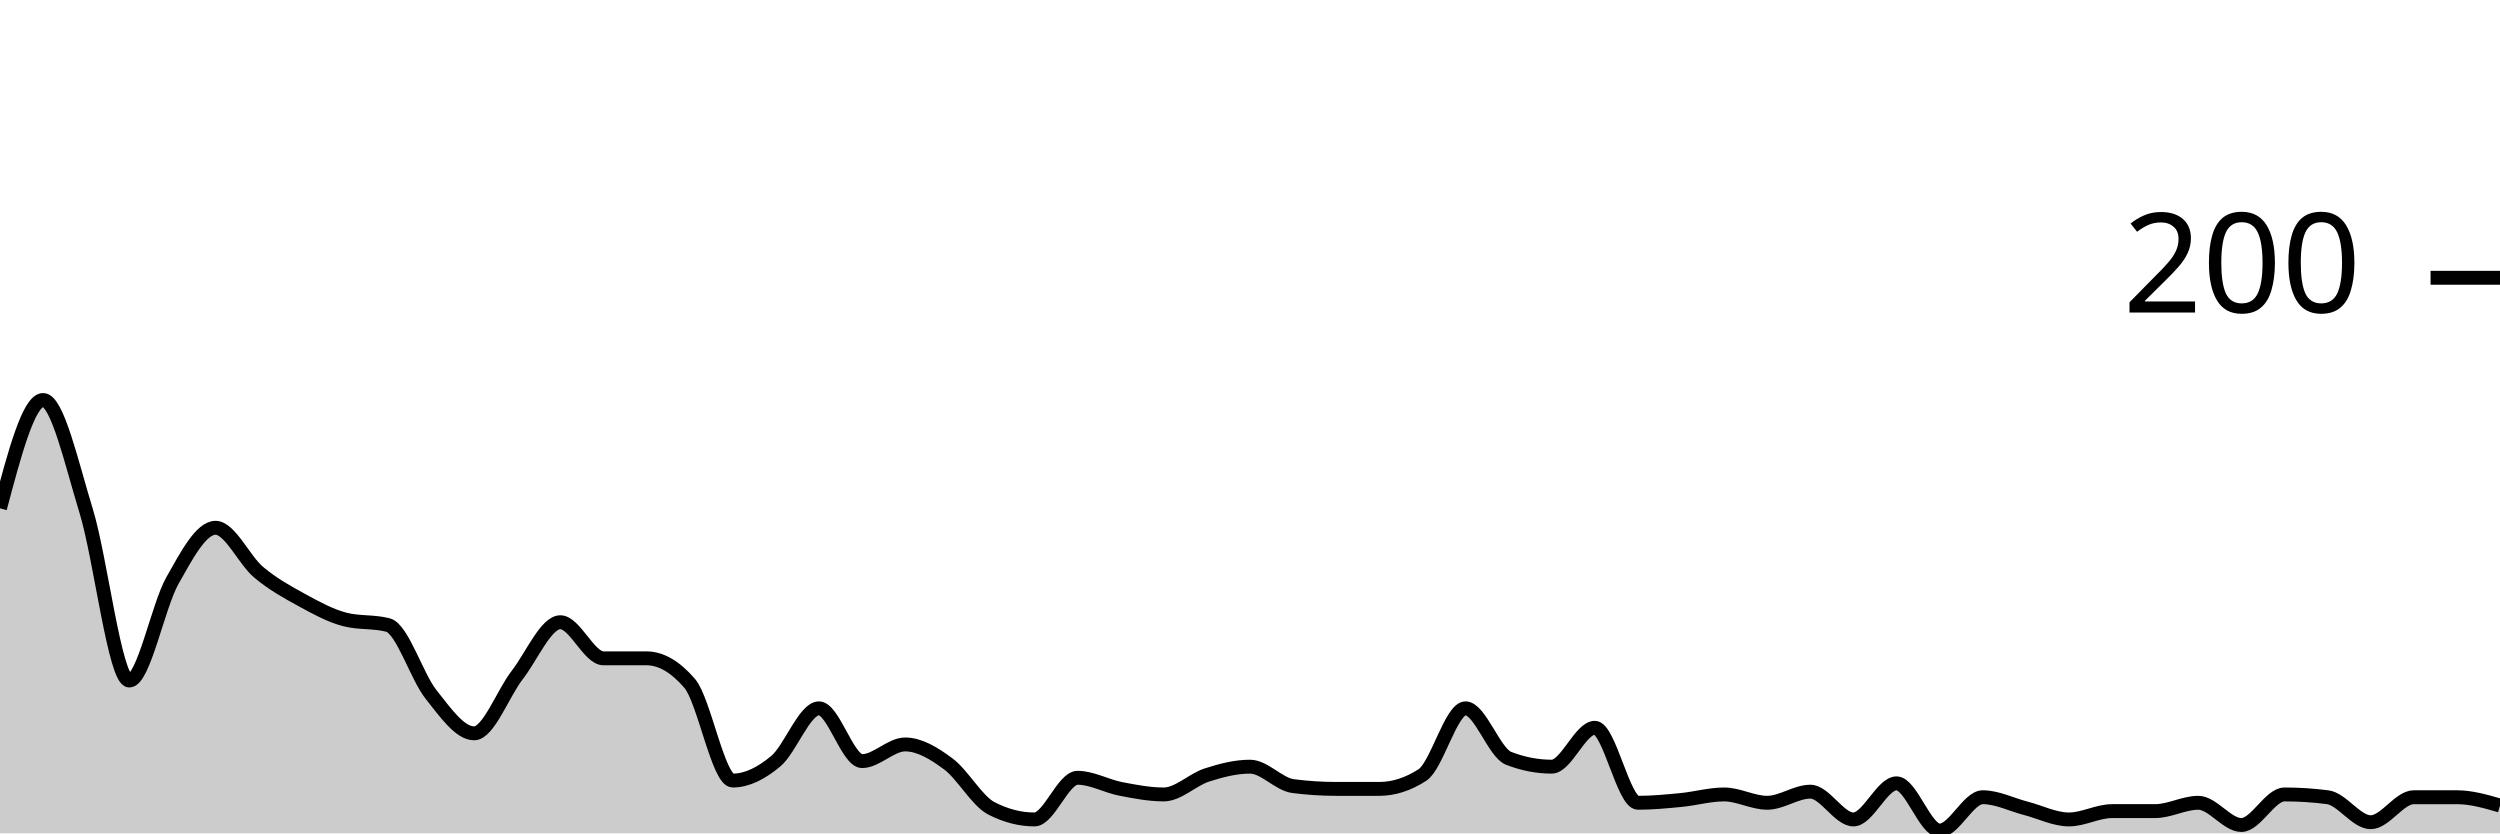
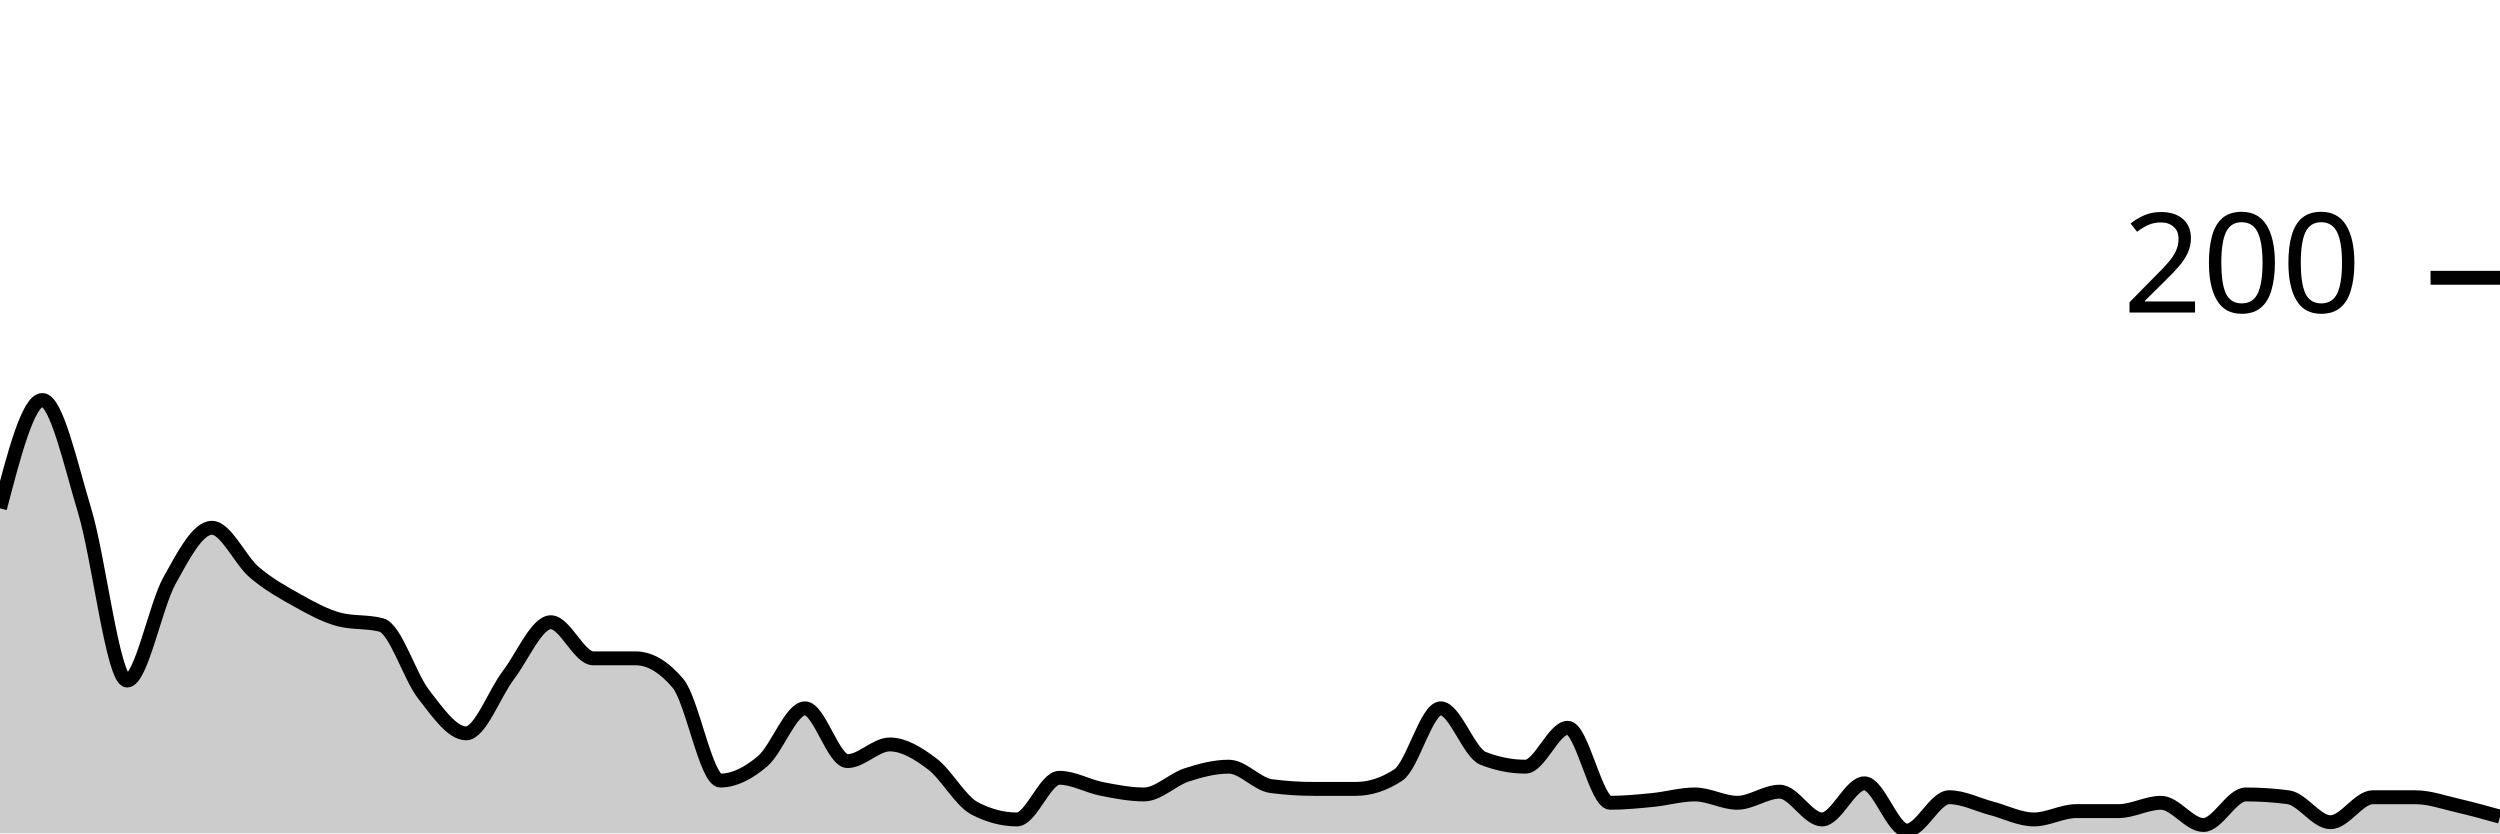
<svg xmlns="http://www.w3.org/2000/svg" viewBox="0 0 180 60">
  <g transform="translate(0,20)">
-     <path class="area" fill="rgba(0, 0, 0, 0.2)" d="M0,16.6C1.034,12.7,2.069,8.8,3.103,8.8C4.138,8.8,5.172,13.433,6.207,16.8C7.241,20.167,8.276,29,9.31,29C10.345,29,11.379,23.633,12.414,21.8C13.448,19.967,14.483,18,15.517,18C16.552,18,17.586,20.333,18.621,21.2C19.655,22.067,20.69,22.633,21.724,23.2C22.759,23.767,23.793,24.333,24.828,24.6C25.862,24.867,26.897,24.733,27.931,25C28.966,25.267,30,28.7,31.034,30C32.069,31.3,33.103,32.8,34.138,32.8C35.172,32.8,36.207,29.933,37.241,28.6C38.276,27.267,39.31,24.8,40.345,24.8C41.379,24.8,42.414,27.4,43.448,27.4C44.483,27.4,45.517,27.4,46.552,27.4C47.586,27.4,48.621,28,49.655,29.2C50.69,30.4,51.724,36.2,52.759,36.2C53.793,36.2,54.828,35.667,55.862,34.8C56.897,33.933,57.931,31,58.966,31C60,31,61.034,34.8,62.069,34.8C63.103,34.8,64.138,33.6,65.172,33.6C66.207,33.6,67.241,34.233,68.276,35C69.31,35.767,70.345,37.667,71.379,38.2C72.414,38.733,73.448,39,74.483,39C75.517,39,76.552,36,77.586,36C78.621,36,79.655,36.6,80.69,36.8C81.724,37,82.759,37.2,83.793,37.2C84.828,37.2,85.862,36.133,86.897,35.8C87.931,35.467,88.966,35.2,90,35.2C91.034,35.2,92.069,36.467,93.103,36.6C94.138,36.733,95.172,36.8,96.207,36.8C97.241,36.8,98.276,36.8,99.31,36.8C100.345,36.8,101.379,36.467,102.414,35.8C103.448,35.133,104.483,31,105.517,31C106.552,31,107.586,34.2,108.621,34.6C109.655,35,110.69,35.2,111.724,35.2C112.759,35.2,113.793,32.4,114.828,32.4C115.862,32.4,116.897,37.8,117.931,37.8C118.966,37.8,120,37.7,121.034,37.6C122.069,37.5,123.103,37.2,124.138,37.2C125.172,37.2,126.207,37.8,127.241,37.8C128.276,37.8,129.31,37,130.345,37C131.379,37,132.414,39,133.448,39C134.483,39,135.517,36.4,136.552,36.4C137.586,36.4,138.621,39.8,139.655,39.8C140.69,39.8,141.724,37.4,142.759,37.4C143.793,37.4,144.828,37.933,145.862,38.2C146.897,38.467,147.931,39,148.966,39C150,39,151.034,38.4,152.069,38.4C153.103,38.4,154.138,38.4,155.172,38.4C156.207,38.4,157.241,37.8,158.276,37.8C159.31,37.8,160.345,39.4,161.379,39.4C162.414,39.4,163.448,37.2,164.483,37.2C165.517,37.2,166.552,37.267,167.586,37.4C168.621,37.533,169.655,39.2,170.69,39.2C171.724,39.2,172.759,37.4,173.793,37.4C174.828,37.4,175.862,37.4,176.897,37.4C177.931,37.4,178.966,37.7,180,38L180,40C178.966,40,177.931,40,176.897,40C175.862,40,174.828,40,173.793,40C172.759,40,171.724,40,170.69,40C169.655,40,168.621,40,167.586,40C166.552,40,165.517,40,164.483,40C163.448,40,162.414,40,161.379,40C160.345,40,159.31,40,158.276,40C157.241,40,156.207,40,155.172,40C154.138,40,153.103,40,152.069,40C151.034,40,150,40,148.966,40C147.931,40,146.897,40,145.862,40C144.828,40,143.793,40,142.759,40C141.724,40,140.69,40,139.655,40C138.621,40,137.586,40,136.552,40C135.517,40,134.483,40,133.448,40C132.414,40,131.379,40,130.345,40C129.31,40,128.276,40,127.241,40C126.207,40,125.172,40,124.138,40C123.103,40,122.069,40,121.034,40C120,40,118.966,40,117.931,40C116.897,40,115.862,40,114.828,40C113.793,40,112.759,40,111.724,40C110.69,40,109.655,40,108.621,40C107.586,40,106.552,40,105.517,40C104.483,40,103.448,40,102.414,40C101.379,40,100.345,40,99.31,40C98.276,40,97.241,40,96.207,40C95.172,40,94.138,40,93.103,40C92.069,40,91.034,40,90,40C88.966,40,87.931,40,86.897,40C85.862,40,84.828,40,83.793,40C82.759,40,81.724,40,80.69,40C79.655,40,78.621,40,77.586,40C76.552,40,75.517,40,74.483,40C73.448,40,72.414,40,71.379,40C70.345,40,69.31,40,68.276,40C67.241,40,66.207,40,65.172,40C64.138,40,63.103,40,62.069,40C61.034,40,60,40,58.966,40C57.931,40,56.897,40,55.862,40C54.828,40,53.793,40,52.759,40C51.724,40,50.69,40,49.655,40C48.621,40,47.586,40,46.552,40C45.517,40,44.483,40,43.448,40C42.414,40,41.379,40,40.345,40C39.31,40,38.276,40,37.241,40C36.207,40,35.172,40,34.138,40C33.103,40,32.069,40,31.034,40C30,40,28.966,40,27.931,40C26.897,40,25.862,40,24.828,40C23.793,40,22.759,40,21.724,40C20.69,40,19.655,40,18.621,40C17.586,40,16.552,40,15.517,40C14.483,40,13.448,40,12.414,40C11.379,40,10.345,40,9.31,40C8.276,40,7.241,40,6.207,40C5.172,40,4.138,40,3.103,40C2.069,40,1.034,40,0,40Z" />
-     <path class="line" stroke="black" fill="none" d="M0,16.6C1.034,12.7,2.069,8.8,3.103,8.8C4.138,8.8,5.172,13.433,6.207,16.8C7.241,20.167,8.276,29,9.31,29C10.345,29,11.379,23.633,12.414,21.8C13.448,19.967,14.483,18,15.517,18C16.552,18,17.586,20.333,18.621,21.2C19.655,22.067,20.69,22.633,21.724,23.2C22.759,23.767,23.793,24.333,24.828,24.6C25.862,24.867,26.897,24.733,27.931,25C28.966,25.267,30,28.7,31.034,30C32.069,31.3,33.103,32.8,34.138,32.8C35.172,32.8,36.207,29.933,37.241,28.6C38.276,27.267,39.31,24.8,40.345,24.8C41.379,24.8,42.414,27.4,43.448,27.4C44.483,27.4,45.517,27.4,46.552,27.4C47.586,27.4,48.621,28,49.655,29.2C50.69,30.4,51.724,36.2,52.759,36.2C53.793,36.2,54.828,35.667,55.862,34.8C56.897,33.933,57.931,31,58.966,31C60,31,61.034,34.8,62.069,34.8C63.103,34.8,64.138,33.6,65.172,33.6C66.207,33.6,67.241,34.233,68.276,35C69.31,35.767,70.345,37.667,71.379,38.2C72.414,38.733,73.448,39,74.483,39C75.517,39,76.552,36,77.586,36C78.621,36,79.655,36.6,80.69,36.8C81.724,37,82.759,37.2,83.793,37.2C84.828,37.2,85.862,36.133,86.897,35.8C87.931,35.467,88.966,35.2,90,35.2C91.034,35.2,92.069,36.467,93.103,36.6C94.138,36.733,95.172,36.8,96.207,36.8C97.241,36.8,98.276,36.8,99.31,36.8C100.345,36.8,101.379,36.467,102.414,35.8C103.448,35.133,104.483,31,105.517,31C106.552,31,107.586,34.2,108.621,34.6C109.655,35,110.69,35.2,111.724,35.2C112.759,35.2,113.793,32.4,114.828,32.4C115.862,32.4,116.897,37.8,117.931,37.8C118.966,37.8,120,37.7,121.034,37.6C122.069,37.5,123.103,37.2,124.138,37.2C125.172,37.2,126.207,37.8,127.241,37.8C128.276,37.8,129.31,37,130.345,37C131.379,37,132.414,39,133.448,39C134.483,39,135.517,36.4,136.552,36.4C137.586,36.4,138.621,39.8,139.655,39.8C140.69,39.8,141.724,37.4,142.759,37.4C143.793,37.4,144.828,37.933,145.862,38.2C146.897,38.467,147.931,39,148.966,39C150,39,151.034,38.4,152.069,38.4C153.103,38.4,154.138,38.4,155.172,38.4C156.207,38.4,157.241,37.8,158.276,37.8C159.31,37.8,160.345,39.4,161.379,39.4C162.414,39.4,163.448,37.2,164.483,37.2C165.517,37.2,166.552,37.267,167.586,37.4C168.621,37.533,169.655,39.2,170.69,39.2C171.724,39.2,172.759,37.4,173.793,37.4C174.828,37.4,175.862,37.4,176.897,37.4C177.931,37.4,178.966,37.7,180,38" />
+     <path class="area" fill="rgba(0, 0, 0, 0.2)" d="M0,16.6C1.017,12.7,2.034,8.8,3.051,8.8C4.068,8.8,5.085,13.433,6.102,16.8C7.119,20.167,8.136,29,9.153,29C10.169,29,11.186,23.633,12.203,21.8C13.22,19.967,14.237,18,15.254,18C16.271,18,17.288,20.333,18.305,21.2C19.322,22.067,20.339,22.633,21.356,23.2C22.373,23.767,23.39,24.333,24.407,24.6C25.424,24.867,26.441,24.733,27.458,25C28.475,25.267,29.492,28.7,30.508,30C31.525,31.3,32.542,32.8,33.559,32.8C34.576,32.8,35.593,29.933,36.61,28.6C37.627,27.267,38.644,24.8,39.661,24.8C40.678,24.8,41.695,27.4,42.712,27.4C43.729,27.4,44.746,27.4,45.763,27.4C46.78,27.4,47.797,28,48.814,29.2C49.831,30.4,50.847,36.2,51.864,36.2C52.881,36.2,53.898,35.667,54.915,34.8C55.932,33.933,56.949,31,57.966,31C58.983,31,60,34.8,61.017,34.8C62.034,34.8,63.051,33.6,64.068,33.6C65.085,33.6,66.102,34.233,67.119,35C68.136,35.767,69.153,37.667,70.169,38.2C71.186,38.733,72.203,39,73.22,39C74.237,39,75.254,36,76.271,36C77.288,36,78.305,36.6,79.322,36.8C80.339,37,81.356,37.2,82.373,37.2C83.39,37.2,84.407,36.133,85.424,35.8C86.441,35.467,87.458,35.2,88.475,35.2C89.492,35.2,90.508,36.467,91.525,36.6C92.542,36.733,93.559,36.8,94.576,36.8C95.593,36.8,96.61,36.8,97.627,36.8C98.644,36.8,99.661,36.467,100.678,35.8C101.695,35.133,102.712,31,103.729,31C104.746,31,105.763,34.2,106.78,34.6C107.797,35,108.814,35.2,109.831,35.2C110.847,35.2,111.864,32.4,112.881,32.4C113.898,32.4,114.915,37.8,115.932,37.8C116.949,37.8,117.966,37.7,118.983,37.6C120,37.5,121.017,37.2,122.034,37.2C123.051,37.2,124.068,37.8,125.085,37.8C126.102,37.8,127.119,37,128.136,37C129.153,37,130.169,39,131.186,39C132.203,39,133.22,36.4,134.237,36.4C135.254,36.4,136.271,39.8,137.288,39.8C138.305,39.8,139.322,37.4,140.339,37.4C141.356,37.4,142.373,37.933,143.39,38.2C144.407,38.467,145.424,39,146.441,39C147.458,39,148.475,38.4,149.492,38.4C150.508,38.4,151.525,38.4,152.542,38.4C153.559,38.4,154.576,37.8,155.593,37.8C156.61,37.8,157.627,39.4,158.644,39.4C159.661,39.4,160.678,37.2,161.695,37.2C162.712,37.2,163.729,37.267,164.746,37.4C165.763,37.533,166.78,39.2,167.797,39.2C168.814,39.2,169.831,37.4,170.847,37.4C171.864,37.4,172.881,37.4,173.898,37.4C174.915,37.4,175.932,37.767,176.949,38C177.966,38.233,178.983,38.517,180,38.8L180,40C178.983,40,177.966,40,176.949,40C175.932,40,174.915,40,173.898,40C172.881,40,171.864,40,170.847,40C169.831,40,168.814,40,167.797,40C166.78,40,165.763,40,164.746,40C163.729,40,162.712,40,161.695,40C160.678,40,159.661,40,158.644,40C157.627,40,156.61,40,155.593,40C154.576,40,153.559,40,152.542,40C151.525,40,150.508,40,149.492,40C148.475,40,147.458,40,146.441,40C145.424,40,144.407,40,143.39,40C142.373,40,141.356,40,140.339,40C139.322,40,138.305,40,137.288,40C136.271,40,135.254,40,134.237,40C133.22,40,132.203,40,131.186,40C130.169,40,129.153,40,128.136,40C127.119,40,126.102,40,125.085,40C124.068,40,123.051,40,122.034,40C121.017,40,120,40,118.983,40C117.966,40,116.949,40,115.932,40C114.915,40,113.898,40,112.881,40C111.864,40,110.847,40,109.831,40C108.814,40,107.797,40,106.78,40C105.763,40,104.746,40,103.729,40C102.712,40,101.695,40,100.678,40C99.661,40,98.644,40,97.627,40C96.61,40,95.593,40,94.576,40C93.559,40,92.542,40,91.525,40C90.508,40,89.492,40,88.475,40C87.458,40,86.441,40,85.424,40C84.407,40,83.39,40,82.373,40C81.356,40,80.339,40,79.322,40C78.305,40,77.288,40,76.271,40C75.254,40,74.237,40,73.22,40C72.203,40,71.186,40,70.169,40C69.153,40,68.136,40,67.119,40C66.102,40,65.085,40,64.068,40C63.051,40,62.034,40,61.017,40C60,40,58.983,40,57.966,40C56.949,40,55.932,40,54.915,40C53.898,40,52.881,40,51.864,40C50.847,40,49.831,40,48.814,40C47.797,40,46.78,40,45.763,40C44.746,40,43.729,40,42.712,40C41.695,40,40.678,40,39.661,40C38.644,40,37.627,40,36.61,40C35.593,40,34.576,40,33.559,40C32.542,40,31.525,40,30.508,40C29.492,40,28.475,40,27.458,40C26.441,40,25.424,40,24.407,40C23.39,40,22.373,40,21.356,40C20.339,40,19.322,40,18.305,40C17.288,40,16.271,40,15.254,40C14.237,40,13.22,40,12.203,40C11.186,40,10.169,40,9.153,40C8.136,40,7.119,40,6.102,40C5.085,40,4.068,40,3.051,40C2.034,40,1.017,40,0,40Z" />
+     <path class="line" stroke="black" fill="none" d="M0,16.6C1.017,12.7,2.034,8.8,3.051,8.8C4.068,8.8,5.085,13.433,6.102,16.8C7.119,20.167,8.136,29,9.153,29C10.169,29,11.186,23.633,12.203,21.8C13.22,19.967,14.237,18,15.254,18C16.271,18,17.288,20.333,18.305,21.2C19.322,22.067,20.339,22.633,21.356,23.2C22.373,23.767,23.39,24.333,24.407,24.6C25.424,24.867,26.441,24.733,27.458,25C28.475,25.267,29.492,28.7,30.508,30C31.525,31.3,32.542,32.8,33.559,32.8C34.576,32.8,35.593,29.933,36.61,28.6C37.627,27.267,38.644,24.8,39.661,24.8C40.678,24.8,41.695,27.4,42.712,27.4C43.729,27.4,44.746,27.4,45.763,27.4C46.78,27.4,47.797,28,48.814,29.2C49.831,30.4,50.847,36.2,51.864,36.2C52.881,36.2,53.898,35.667,54.915,34.8C55.932,33.933,56.949,31,57.966,31C58.983,31,60,34.8,61.017,34.8C62.034,34.8,63.051,33.6,64.068,33.6C65.085,33.6,66.102,34.233,67.119,35C68.136,35.767,69.153,37.667,70.169,38.2C71.186,38.733,72.203,39,73.22,39C74.237,39,75.254,36,76.271,36C77.288,36,78.305,36.6,79.322,36.8C80.339,37,81.356,37.2,82.373,37.2C83.39,37.2,84.407,36.133,85.424,35.8C86.441,35.467,87.458,35.2,88.475,35.2C89.492,35.2,90.508,36.467,91.525,36.6C92.542,36.733,93.559,36.8,94.576,36.8C95.593,36.8,96.61,36.8,97.627,36.8C98.644,36.8,99.661,36.467,100.678,35.8C101.695,35.133,102.712,31,103.729,31C104.746,31,105.763,34.2,106.78,34.6C107.797,35,108.814,35.2,109.831,35.2C110.847,35.2,111.864,32.4,112.881,32.4C113.898,32.4,114.915,37.8,115.932,37.8C116.949,37.8,117.966,37.7,118.983,37.6C120,37.5,121.017,37.2,122.034,37.2C123.051,37.2,124.068,37.8,125.085,37.8C126.102,37.8,127.119,37,128.136,37C129.153,37,130.169,39,131.186,39C132.203,39,133.22,36.4,134.237,36.4C135.254,36.4,136.271,39.8,137.288,39.8C138.305,39.8,139.322,37.4,140.339,37.4C141.356,37.4,142.373,37.933,143.39,38.2C144.407,38.467,145.424,39,146.441,39C147.458,39,148.475,38.4,149.492,38.4C150.508,38.4,151.525,38.4,152.542,38.4C153.559,38.4,154.576,37.8,155.593,37.8C156.61,37.8,157.627,39.4,158.644,39.4C159.661,39.4,160.678,37.2,161.695,37.2C162.712,37.2,163.729,37.267,164.746,37.4C165.763,37.533,166.78,39.2,167.797,39.2C168.814,39.2,169.831,37.4,170.847,37.4C171.864,37.4,172.881,37.4,173.898,37.4C174.915,37.4,175.932,37.767,176.949,38C177.966,38.233,178.983,38.517,180,38.8" />
    <path class="axis-ceiling" stroke-width="1" stroke="black" fill="none" d="M175,0L180,0" />
    <text class="axis-ceiling-label" font-family="sans-serif" text-anchor="end" font-size="10px" x="170" y="2.5">200</text>
  </g>
</svg>
